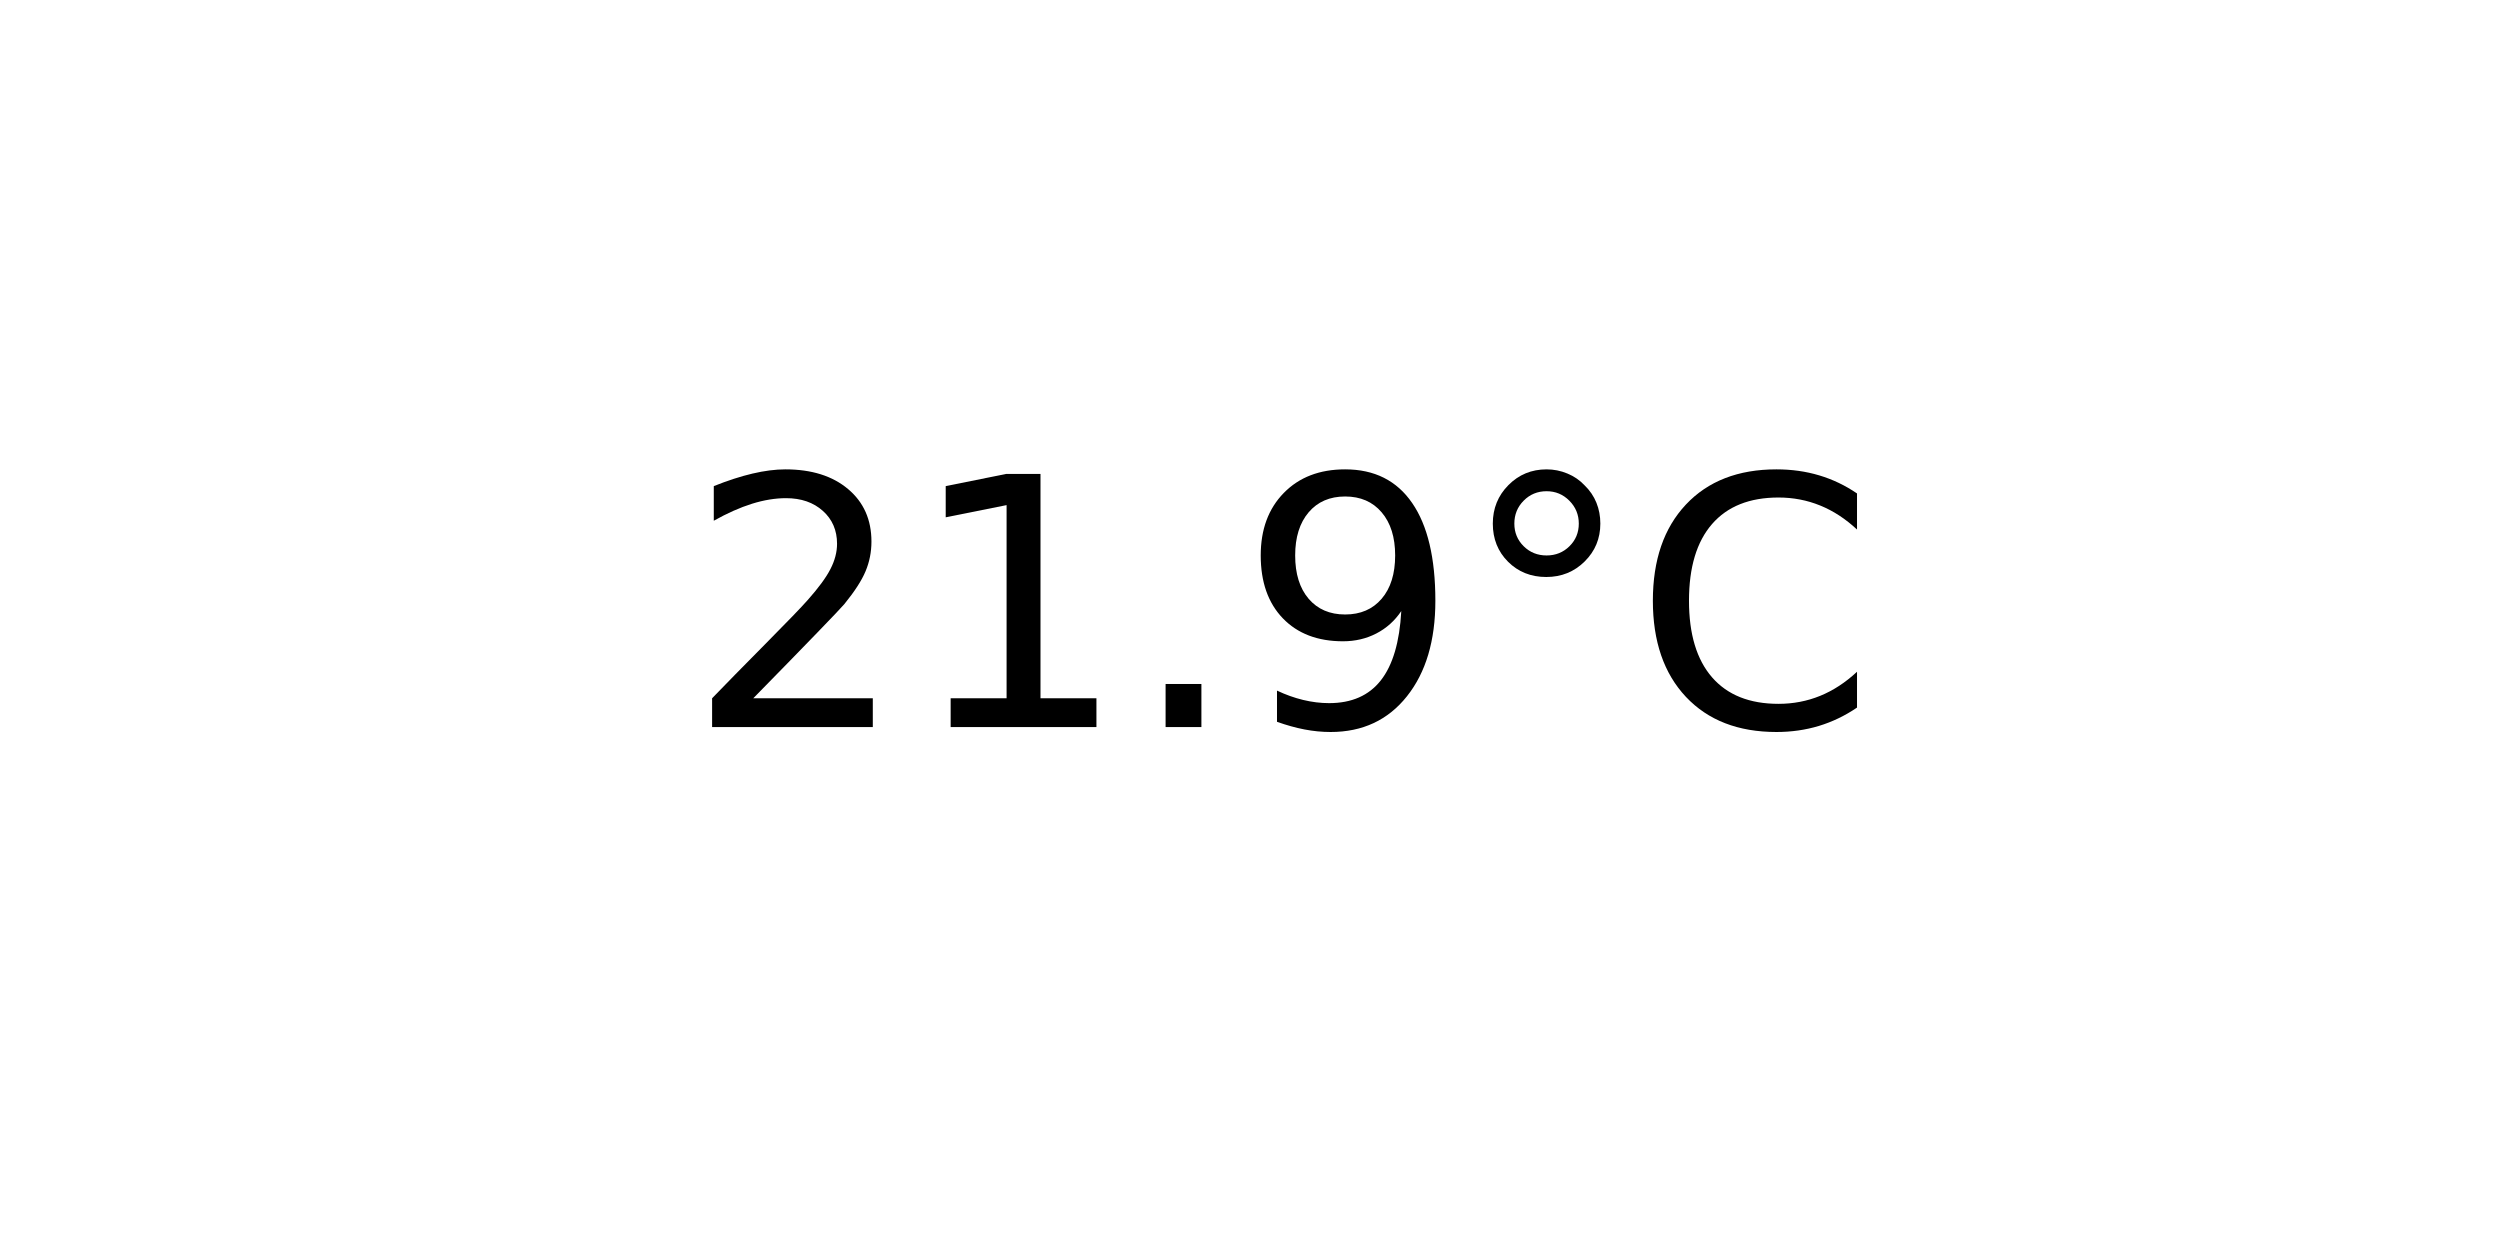
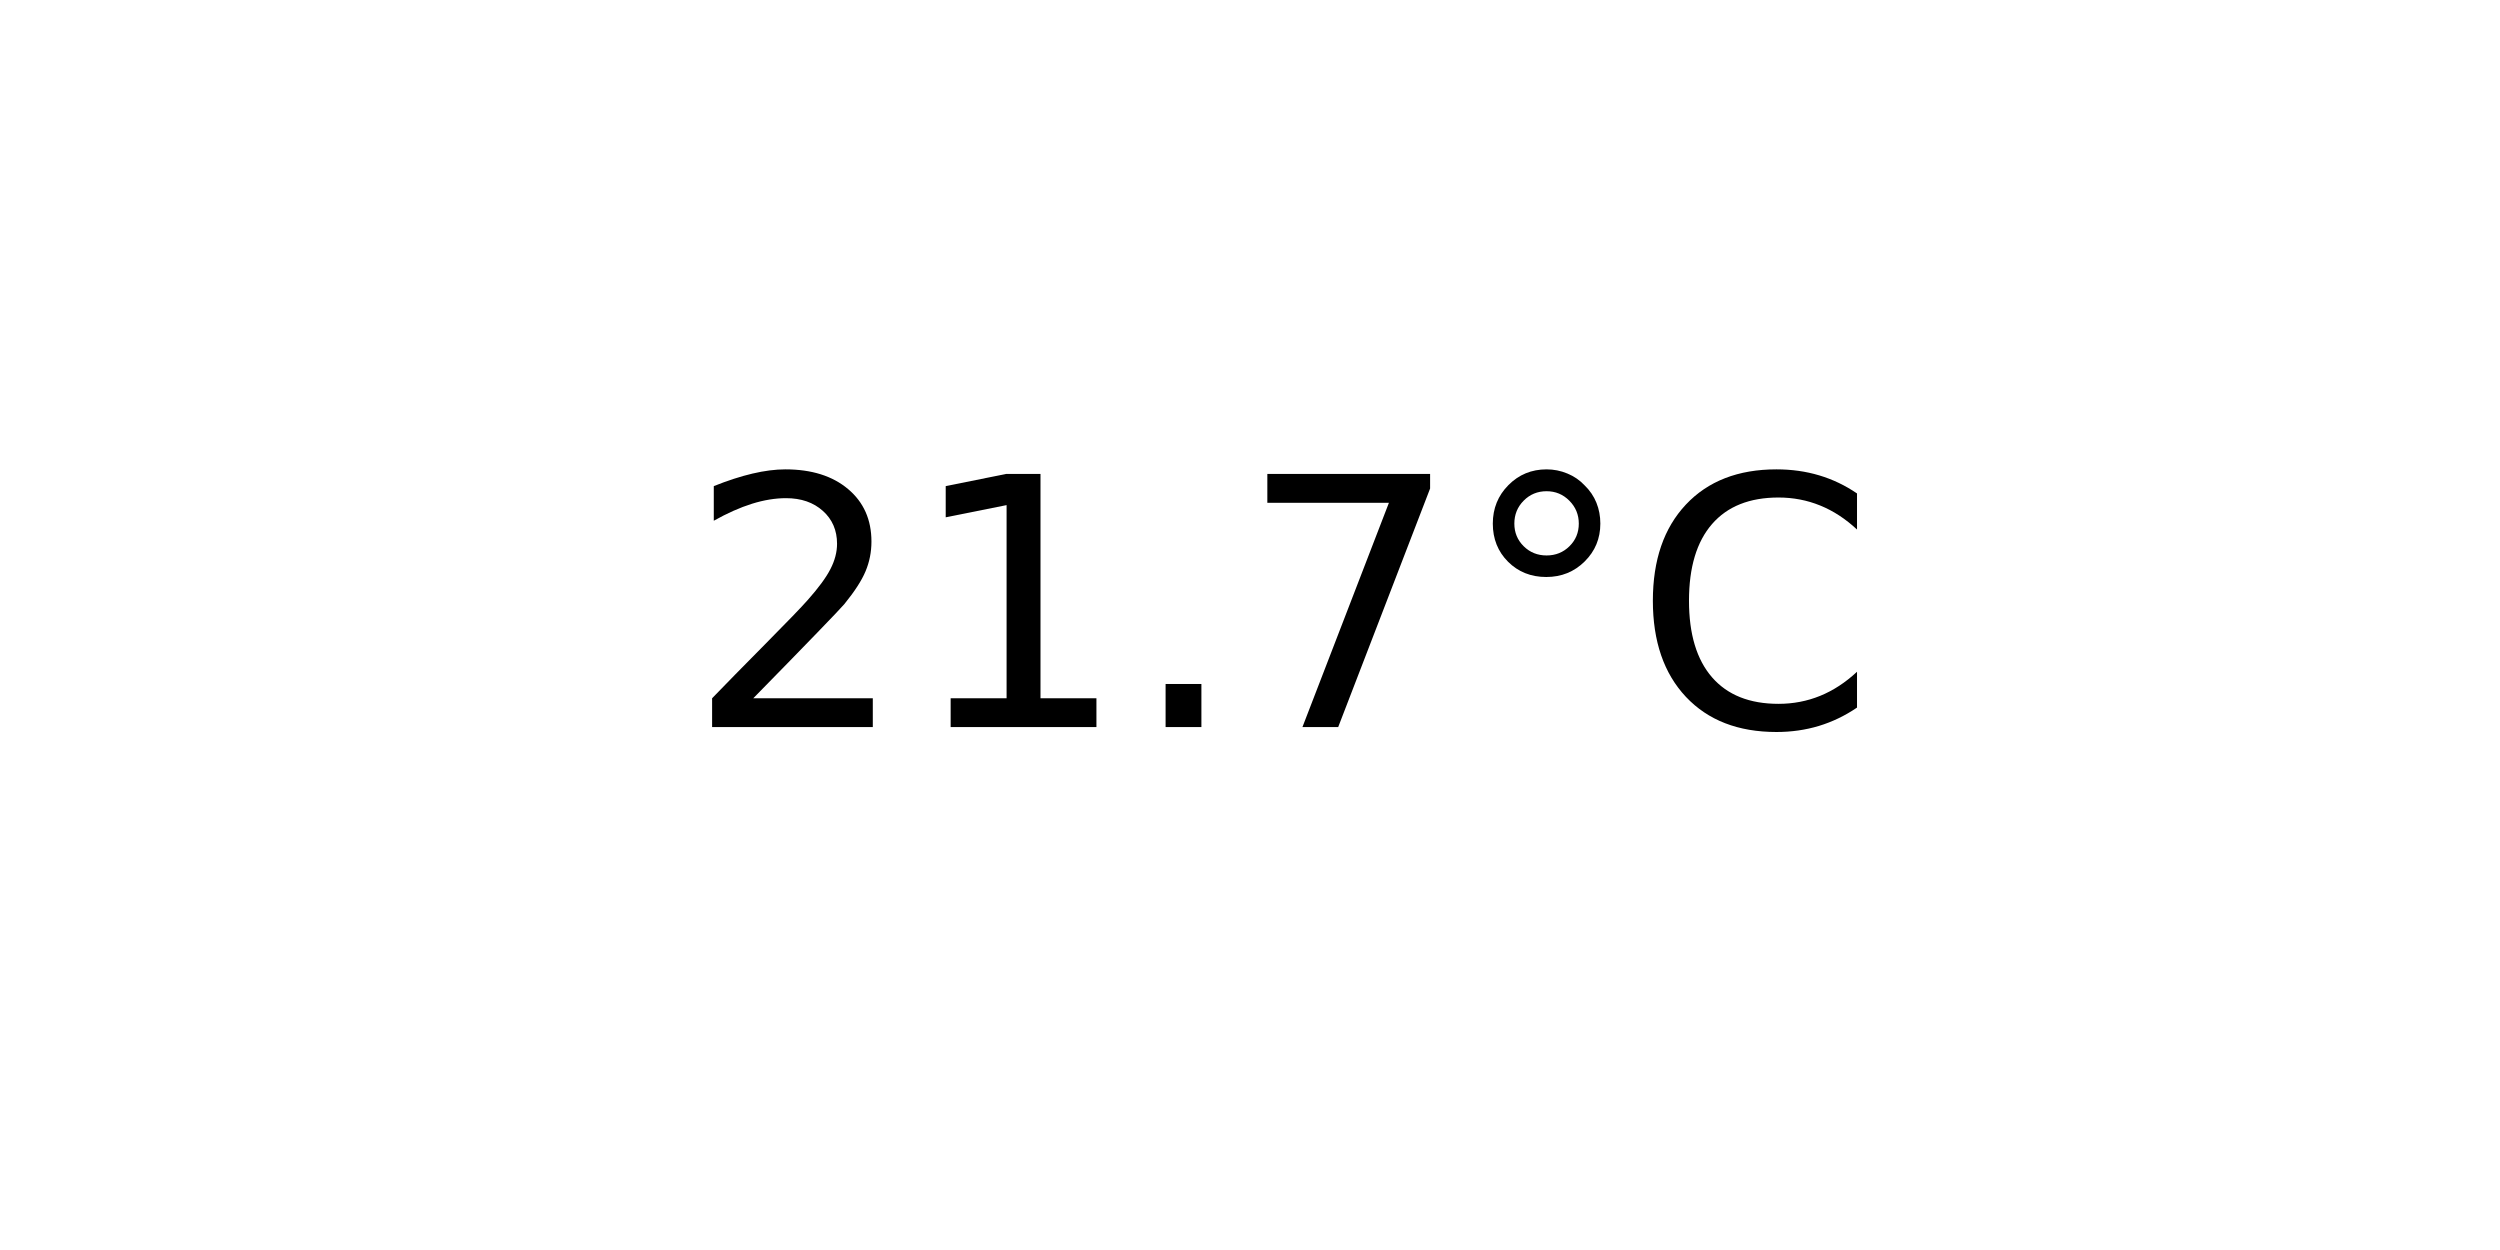
<svg xmlns="http://www.w3.org/2000/svg" xmlns:xlink="http://www.w3.org/1999/xlink" width="72pt" height="36pt" viewBox="0 0 72 36" version="1.1">
  <defs>
    <style type="text/css">*{stroke-linejoin: round; stroke-linecap: butt}</style>
  </defs>
  <g id="figure_1">
    <g id="axes_1">
      <g id="text_1">
        <g transform="translate(19.77578 20.93937) scale(0.1 -0.1)">
          <defs>
            <path id="DejaVuSans-32" d="M 1228 531  L 3431 531  L 3431 0  L 469 0  L 469 531  Q 828 903 1448 1529  Q 2069 2156 2228 2338  Q 2531 2678 2651 2914  Q 2772 3150 2772 3378  Q 2772 3750 2511 3984  Q 2250 4219 1831 4219  Q 1534 4219 1204 4116  Q 875 4013 500 3803  L 500 4441  Q 881 4594 1212 4672  Q 1544 4750 1819 4750  Q 2544 4750 2975 4387  Q 3406 4025 3406 3419  Q 3406 3131 3298 2873  Q 3191 2616 2906 2266  Q 2828 2175 2409 1742  Q 1991 1309 1228 531  z " transform="scale(0.015625)" />
            <path id="DejaVuSans-31" d="M 794 531  L 1825 531  L 1825 4091  L 703 3866  L 703 4441  L 1819 4666  L 2450 4666  L 2450 531  L 3481 531  L 3481 0  L 794 0  L 794 531  z " transform="scale(0.015625)" />
            <path id="DejaVuSans-2e" d="M 684 794  L 1344 794  L 1344 0  L 684 0  L 684 794  z " transform="scale(0.015625)" />
-             <path id="DejaVuSans-39" d="M 703 97  L 703 672  Q 941 559 1184 500  Q 1428 441 1663 441  Q 2288 441 2617 861  Q 2947 1281 2994 2138  Q 2813 1869 2534 1725  Q 2256 1581 1919 1581  Q 1219 1581 811 2004  Q 403 2428 403 3163  Q 403 3881 828 4315  Q 1253 4750 1959 4750  Q 2769 4750 3195 4129  Q 3622 3509 3622 2328  Q 3622 1225 3098 567  Q 2575 -91 1691 -91  Q 1453 -91 1209 -44  Q 966 3 703 97  z M 1959 2075  Q 2384 2075 2632 2365  Q 2881 2656 2881 3163  Q 2881 3666 2632 3958  Q 2384 4250 1959 4250  Q 1534 4250 1286 3958  Q 1038 3666 1038 3163  Q 1038 2656 1286 2365  Q 1534 2075 1959 2075  z " transform="scale(0.015625)" />
+             <path id="DejaVuSans-37" d="M 525 4666  L 3525 4666  L 3525 4397  L 1831 0  L 1172 0  L 2766 4134  L 525 4134  L 525 4666  z " transform="scale(0.015625)" />
            <path id="DejaVuSans-b0" d="M 1600 4347  Q 1350 4347 1178 4173  Q 1006 4000 1006 3750  Q 1006 3503 1178 3333  Q 1350 3163 1600 3163  Q 1850 3163 2022 3333  Q 2194 3503 2194 3750  Q 2194 3997 2020 4172  Q 1847 4347 1600 4347  z M 1600 4750  Q 1800 4750 1984 4673  Q 2169 4597 2303 4453  Q 2447 4313 2519 4134  Q 2591 3956 2591 3750  Q 2591 3338 2302 3052  Q 2013 2766 1594 2766  Q 1172 2766 890 3047  Q 609 3328 609 3750  Q 609 4169 896 4459  Q 1184 4750 1600 4750  z " transform="scale(0.015625)" />
            <path id="DejaVuSans-43" d="M 4122 4306  L 4122 3641  Q 3803 3938 3442 4084  Q 3081 4231 2675 4231  Q 1875 4231 1450 3742  Q 1025 3253 1025 2328  Q 1025 1406 1450 917  Q 1875 428 2675 428  Q 3081 428 3442 575  Q 3803 722 4122 1019  L 4122 359  Q 3791 134 3420 21  Q 3050 -91 2638 -91  Q 1578 -91 968 557  Q 359 1206 359 2328  Q 359 3453 968 4101  Q 1578 4750 2638 4750  Q 3056 4750 3426 4639  Q 3797 4528 4122 4306  z " transform="scale(0.015625)" />
          </defs>
          <use xlink:href="#DejaVuSans-32" />
          <use xlink:href="#DejaVuSans-31" x="63.623" />
          <use xlink:href="#DejaVuSans-2e" x="127.246" />
-           <use xlink:href="#DejaVuSans-39" x="159.033" />
+           <use xlink:href="#DejaVuSans-37" x="159.033" />
          <use xlink:href="#DejaVuSans-b0" x="222.656" />
          <use xlink:href="#DejaVuSans-43" x="272.656" />
        </g>
      </g>
    </g>
  </g>
</svg>
